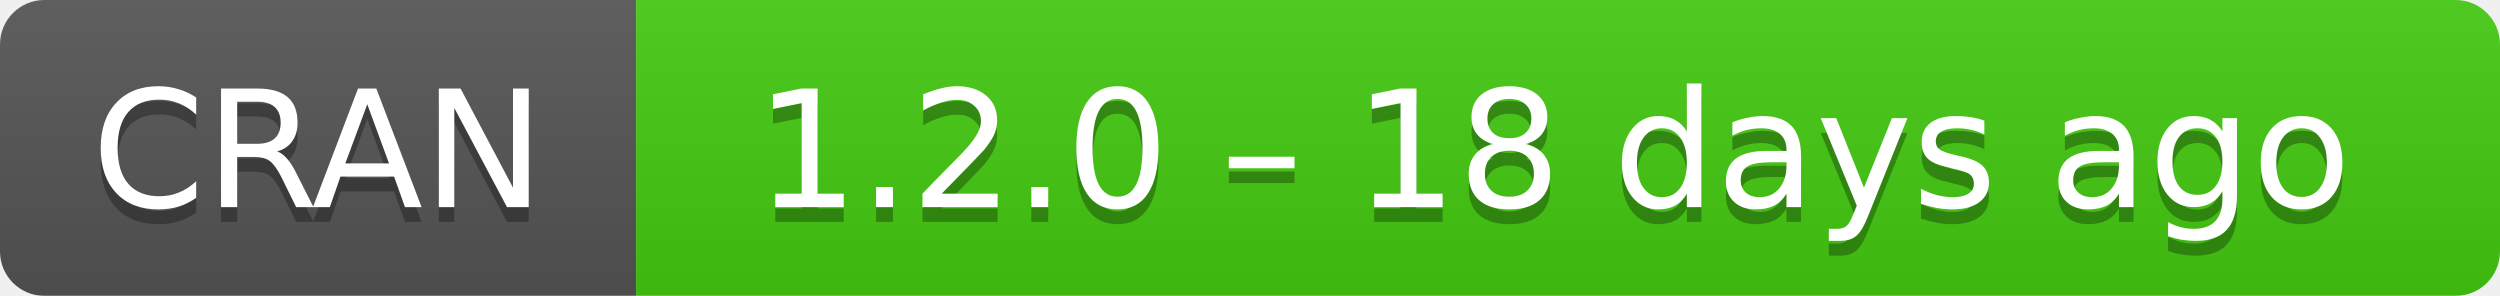
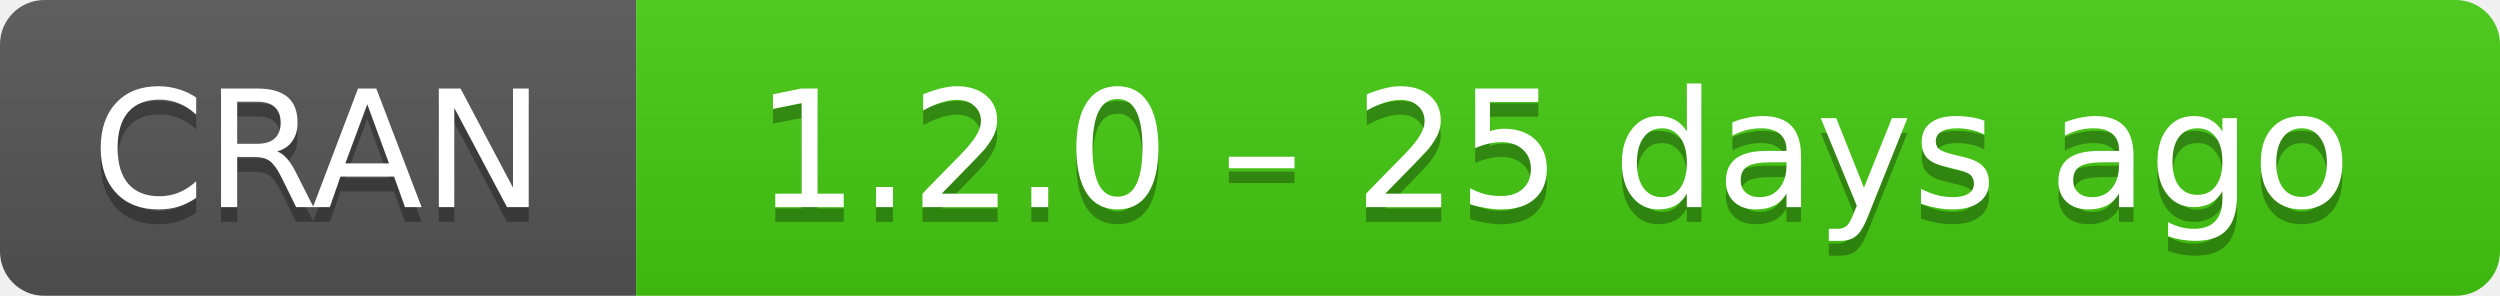
- <svg xmlns="http://www.w3.org/2000/svg" width="169" height="20" aria-label="CRAN 1.2.0 – 18 days ago">
+ <svg xmlns="http://www.w3.org/2000/svg" width="169" height="20" aria-label="CRAN 1.2.0 – 25 days ago">
  <linearGradient id="b" x2="0" y2="100%">
    <stop offset="0" stop-color="#bbb" stop-opacity=".1" />
    <stop offset="1" stop-opacity=".1" />
  </linearGradient>
  <mask id="a">
    <rect width="169" height="20" rx="3" fill="#fff" />
  </mask>
  <g mask="url(#a)">
    <path fill="#555" d="M0 0h43v20H0z" />
    <path fill="#4c1" d="M43 0h147v20H43z" />
    <path fill="url(#b)" d="M0 0h169v20H0z" />
  </g>
  <g fill="#fff" text-anchor="middle" font-family="DejaVu Sans,Verdana,Geneva,sans-serif" font-size="11">
    <text x="21.5" y="15" fill="#010101" fill-opacity=".3">
      CRAN
    </text>
    <text x="21.5" y="14">
      CRAN
    </text>
    <text x="105" y="15" fill="#010101" fill-opacity=".3">
-       1.2.0 – 18 days ago
+       1.2.0 – 25 days ago
    </text>
    <text x="105" y="14">
-       1.2.0 – 18 days ago
+       1.2.0 – 25 days ago
    </text>
  </g>
</svg>
